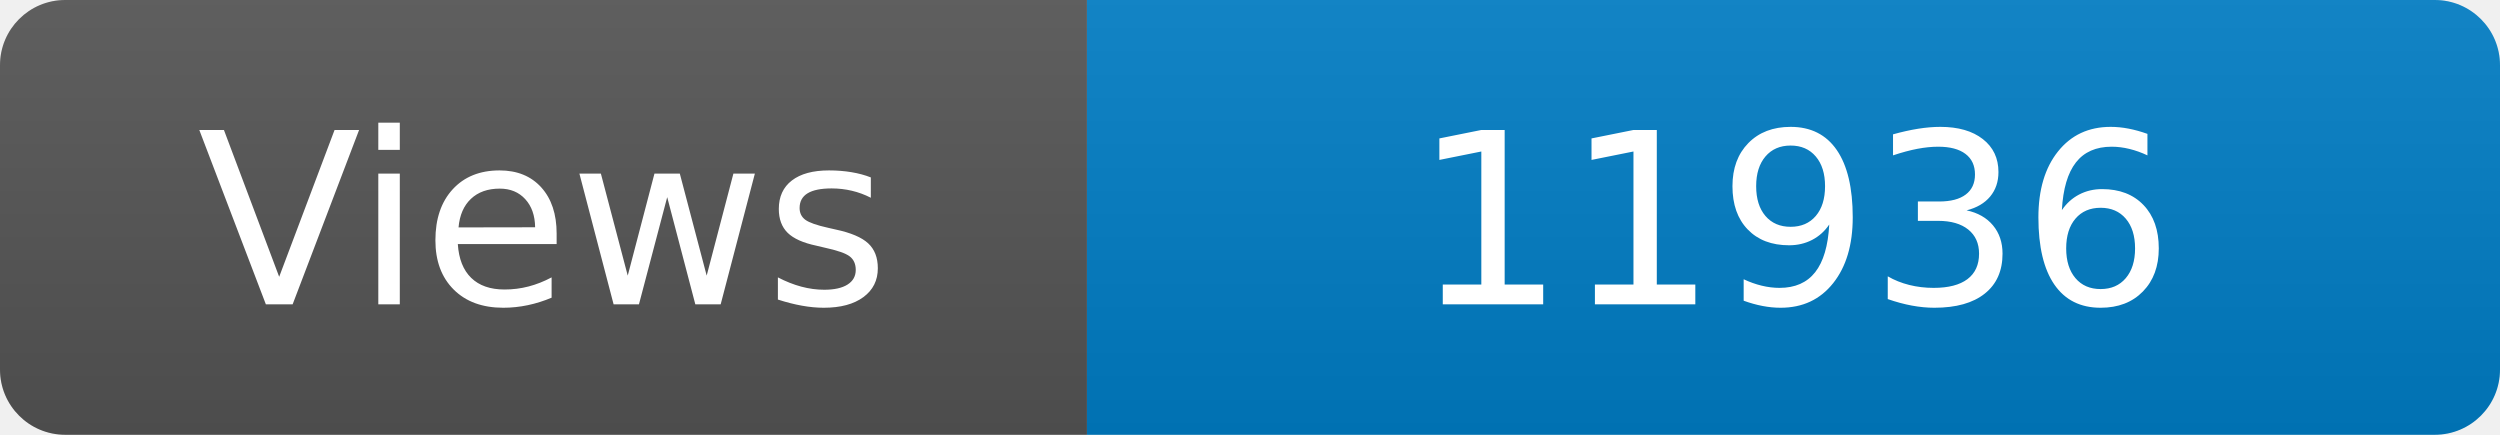
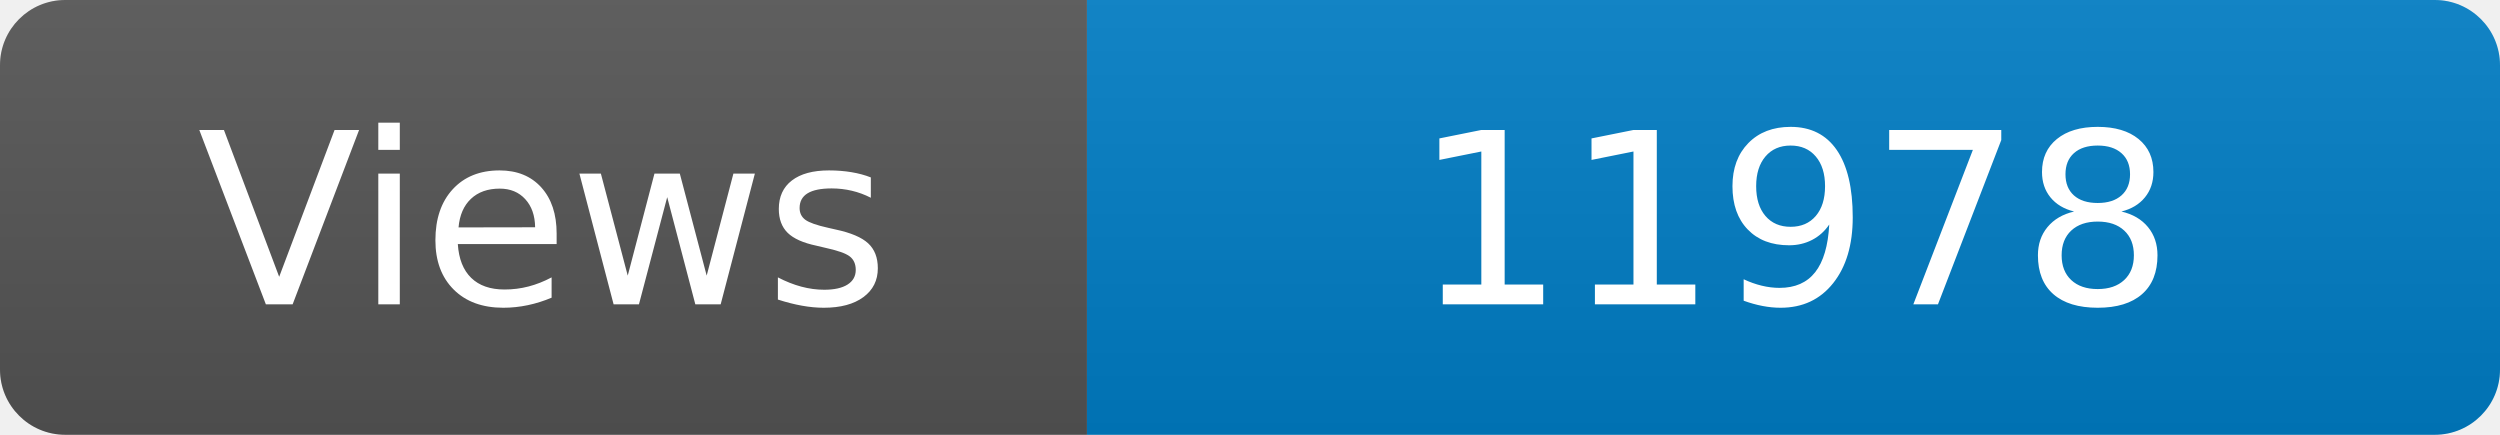
<svg xmlns="http://www.w3.org/2000/svg" width="115" height="20" role="img" aria-label="Maintained?: yes">
  <linearGradient id="s" x2="0" y2="100%">
    <stop offset="0" stop-color="#bbb" stop-opacity=".1" />
    <stop offset="1" stop-opacity=".1" />
  </linearGradient>
  <clipPath id="r">
    <rect width="115" height="20" rx="3" fill="#fff" />
  </clipPath>
  <g clip-path="url(#r)">
    <rect width="50" height="20" fill="#555" />
    <rect x="50" width="160" height="20" fill="#007ec6" />
    <rect width="115" height="20" fill="url(#s)" />
  </g>
  <g fill="#fff" text-anchor="middle" font-family="Verdana,Geneva,DejaVu Sans,sans-serif" font-size="110">
    <text x="250" y="140" transform="scale(.1)" fill="#fff">Views</text>
-     <text x="825" y="140" transform="scale(.1)" fill="#fff">11936</text>
+     <text x="825" y="140" transform="scale(.1)" fill="#fff">11978</text>
  </g>
</svg>
